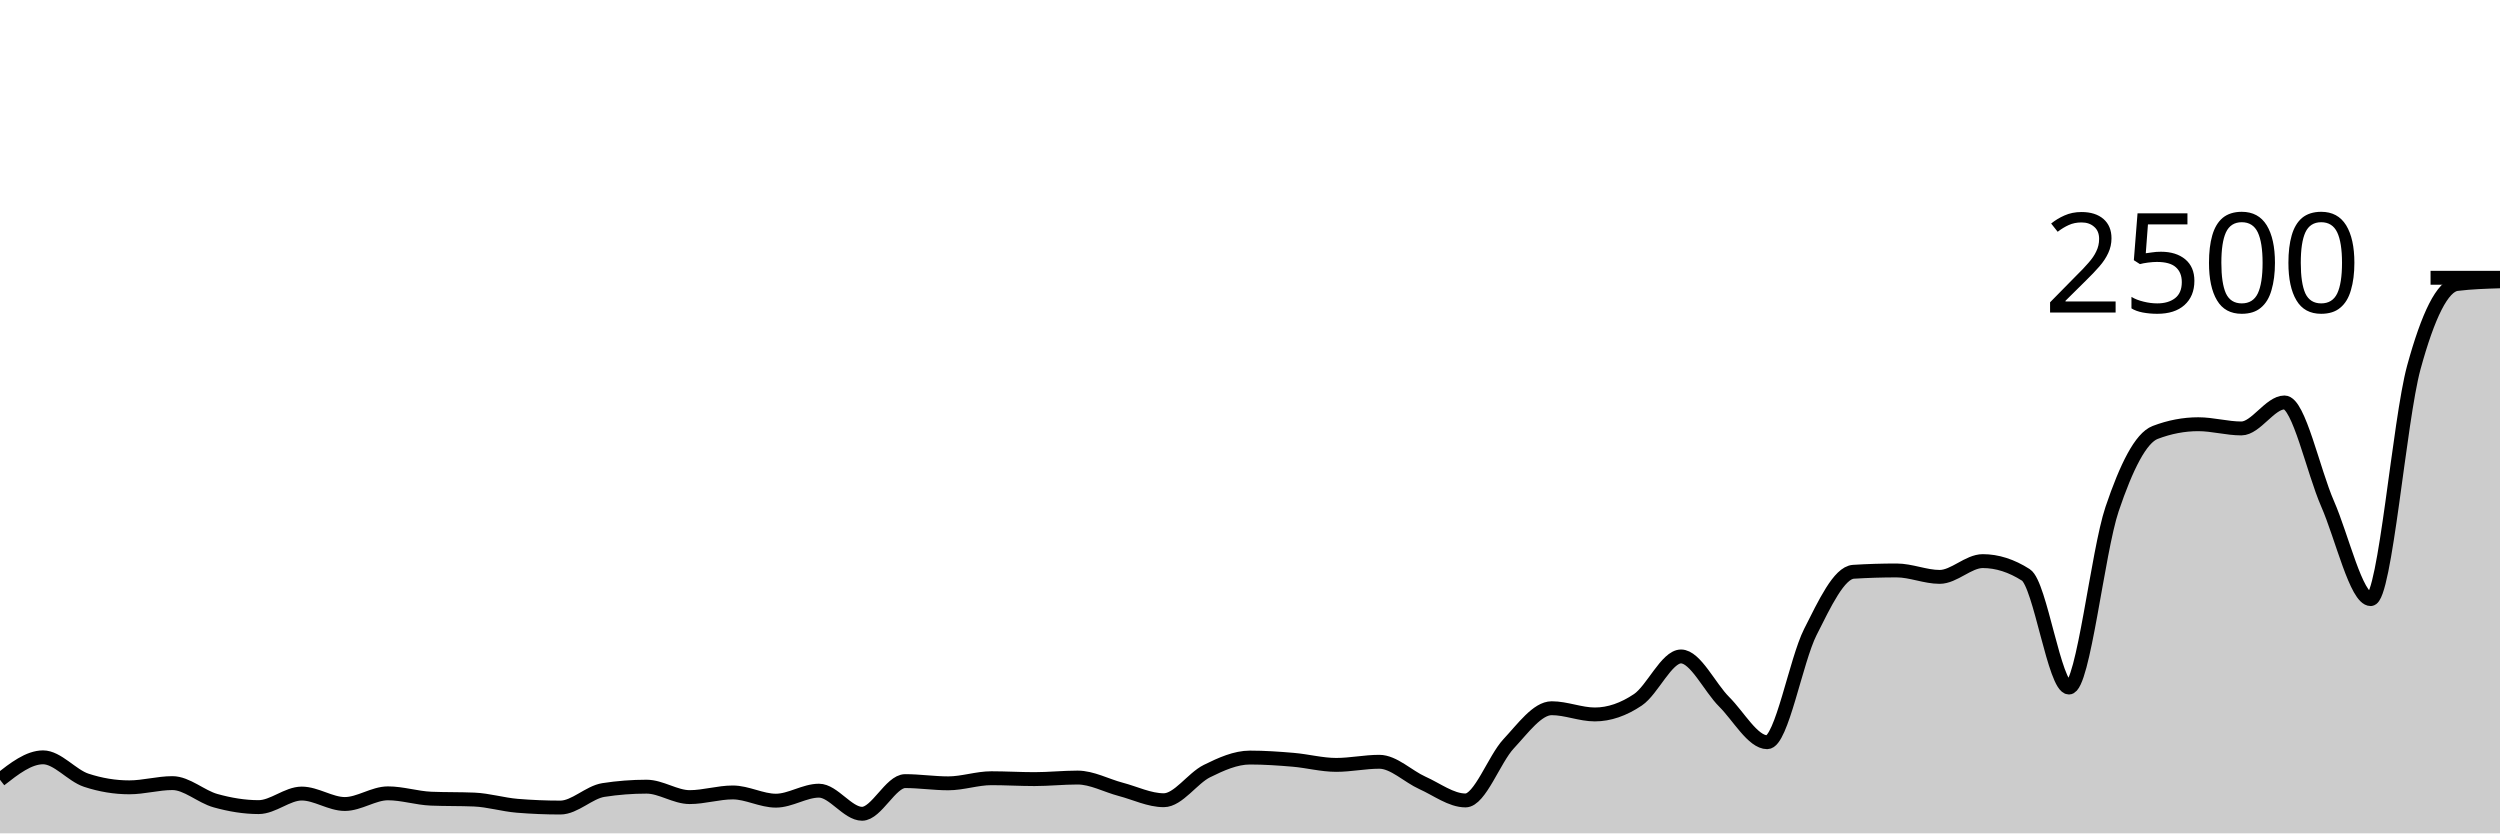
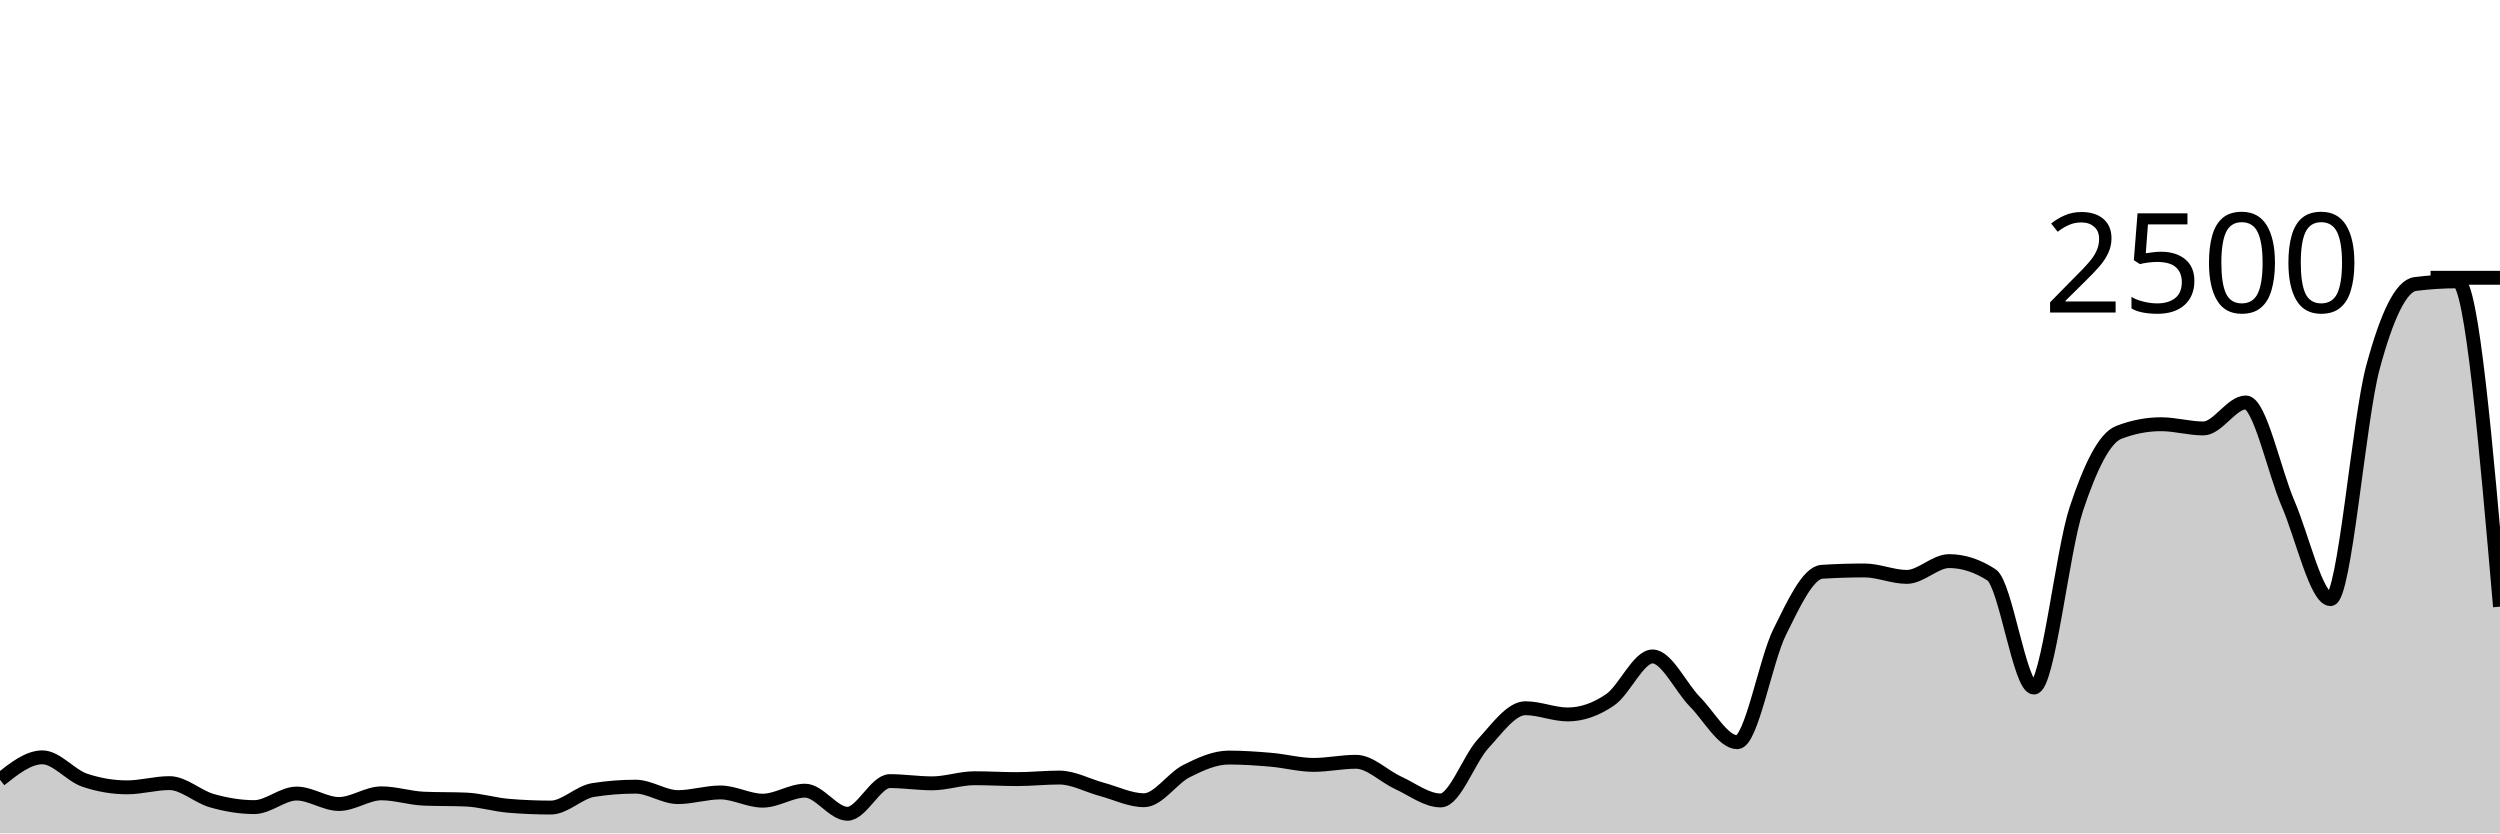
<svg xmlns="http://www.w3.org/2000/svg" viewBox="0 0 180 60">
  <g transform="translate(0,20)">
-     <path class="area" fill="rgba(0, 0, 0, 0.2)" d="M0,36.144C1.034,35.336,2.069,34.528,3.103,34.528C4.138,34.528,5.172,35.835,6.207,36.176C7.241,36.517,8.276,36.688,9.31,36.688C10.345,36.688,11.379,36.384,12.414,36.384C13.448,36.384,14.483,37.36,15.517,37.648C16.552,37.936,17.586,38.112,18.621,38.112C19.655,38.112,20.69,37.136,21.724,37.136C22.759,37.136,23.793,37.888,24.828,37.888C25.862,37.888,26.897,37.12,27.931,37.12C28.966,37.12,30,37.461,31.034,37.504C32.069,37.547,33.103,37.525,34.138,37.568C35.172,37.611,36.207,37.931,37.241,38.016C38.276,38.101,39.31,38.144,40.345,38.144C41.379,38.144,42.414,37.04,43.448,36.88C44.483,36.72,45.517,36.64,46.552,36.64C47.586,36.64,48.621,37.392,49.655,37.392C50.69,37.392,51.724,37.056,52.759,37.056C53.793,37.056,54.828,37.648,55.862,37.648C56.897,37.648,57.931,36.928,58.966,36.928C60,36.928,61.034,38.592,62.069,38.592C63.103,38.592,64.138,36.24,65.172,36.24C66.207,36.24,67.241,36.4,68.276,36.4C69.31,36.4,70.345,36.032,71.379,36.032C72.414,36.032,73.448,36.096,74.483,36.096C75.517,36.096,76.552,35.984,77.586,35.984C78.621,35.984,79.655,36.56,80.69,36.832C81.724,37.104,82.759,37.616,83.793,37.616C84.828,37.616,85.862,36.032,86.897,35.52C87.931,35.008,88.966,34.544,90,34.544C91.034,34.544,92.069,34.616,93.103,34.704C94.138,34.792,95.172,35.072,96.207,35.072C97.241,35.072,98.276,34.848,99.31,34.848C100.345,34.848,101.379,35.904,102.414,36.368C103.448,36.832,104.483,37.632,105.517,37.632C106.552,37.632,107.586,34.659,108.621,33.552C109.655,32.445,110.69,30.992,111.724,30.992C112.759,30.992,113.793,31.44,114.828,31.44C115.862,31.44,116.897,31.08,117.931,30.384C118.966,29.688,120,27.264,121.034,27.264C122.069,27.264,123.103,29.499,124.138,30.528C125.172,31.557,126.207,33.44,127.241,33.44C128.276,33.44,129.31,27.549,130.345,25.504C131.379,23.459,132.414,21.232,133.448,21.168C134.483,21.104,135.517,21.072,136.552,21.072C137.586,21.072,138.621,21.536,139.655,21.536C140.69,21.536,141.724,20.4,142.759,20.4C143.793,20.4,144.828,20.731,145.862,21.392C146.897,22.053,147.931,29.504,148.966,29.504C150,29.504,151.034,19.717,152.069,16.656C153.103,13.595,154.138,11.531,155.172,11.136C156.207,10.741,157.241,10.544,158.276,10.544C159.31,10.544,160.345,10.848,161.379,10.848C162.414,10.848,163.448,8.976,164.483,8.976C165.517,8.976,166.552,13.912,167.586,16.272C168.621,18.632,169.655,23.136,170.69,23.136C171.724,23.136,172.759,10.245,173.793,6.464C174.828,2.683,175.862,0.576,176.897,0.448C177.931,0.32,178.966,0.288,180,0.256L180,40C178.966,40,177.931,40,176.897,40C175.862,40,174.828,40,173.793,40C172.759,40,171.724,40,170.69,40C169.655,40,168.621,40,167.586,40C166.552,40,165.517,40,164.483,40C163.448,40,162.414,40,161.379,40C160.345,40,159.31,40,158.276,40C157.241,40,156.207,40,155.172,40C154.138,40,153.103,40,152.069,40C151.034,40,150,40,148.966,40C147.931,40,146.897,40,145.862,40C144.828,40,143.793,40,142.759,40C141.724,40,140.69,40,139.655,40C138.621,40,137.586,40,136.552,40C135.517,40,134.483,40,133.448,40C132.414,40,131.379,40,130.345,40C129.31,40,128.276,40,127.241,40C126.207,40,125.172,40,124.138,40C123.103,40,122.069,40,121.034,40C120,40,118.966,40,117.931,40C116.897,40,115.862,40,114.828,40C113.793,40,112.759,40,111.724,40C110.69,40,109.655,40,108.621,40C107.586,40,106.552,40,105.517,40C104.483,40,103.448,40,102.414,40C101.379,40,100.345,40,99.31,40C98.276,40,97.241,40,96.207,40C95.172,40,94.138,40,93.103,40C92.069,40,91.034,40,90,40C88.966,40,87.931,40,86.897,40C85.862,40,84.828,40,83.793,40C82.759,40,81.724,40,80.69,40C79.655,40,78.621,40,77.586,40C76.552,40,75.517,40,74.483,40C73.448,40,72.414,40,71.379,40C70.345,40,69.31,40,68.276,40C67.241,40,66.207,40,65.172,40C64.138,40,63.103,40,62.069,40C61.034,40,60,40,58.966,40C57.931,40,56.897,40,55.862,40C54.828,40,53.793,40,52.759,40C51.724,40,50.69,40,49.655,40C48.621,40,47.586,40,46.552,40C45.517,40,44.483,40,43.448,40C42.414,40,41.379,40,40.345,40C39.31,40,38.276,40,37.241,40C36.207,40,35.172,40,34.138,40C33.103,40,32.069,40,31.034,40C30,40,28.966,40,27.931,40C26.897,40,25.862,40,24.828,40C23.793,40,22.759,40,21.724,40C20.69,40,19.655,40,18.621,40C17.586,40,16.552,40,15.517,40C14.483,40,13.448,40,12.414,40C11.379,40,10.345,40,9.31,40C8.276,40,7.241,40,6.207,40C5.172,40,4.138,40,3.103,40C2.069,40,1.034,40,0,40Z" />
-     <path class="line" stroke="black" fill="none" d="M0,36.144C1.034,35.336,2.069,34.528,3.103,34.528C4.138,34.528,5.172,35.835,6.207,36.176C7.241,36.517,8.276,36.688,9.31,36.688C10.345,36.688,11.379,36.384,12.414,36.384C13.448,36.384,14.483,37.36,15.517,37.648C16.552,37.936,17.586,38.112,18.621,38.112C19.655,38.112,20.69,37.136,21.724,37.136C22.759,37.136,23.793,37.888,24.828,37.888C25.862,37.888,26.897,37.12,27.931,37.12C28.966,37.12,30,37.461,31.034,37.504C32.069,37.547,33.103,37.525,34.138,37.568C35.172,37.611,36.207,37.931,37.241,38.016C38.276,38.101,39.31,38.144,40.345,38.144C41.379,38.144,42.414,37.04,43.448,36.88C44.483,36.72,45.517,36.64,46.552,36.64C47.586,36.64,48.621,37.392,49.655,37.392C50.69,37.392,51.724,37.056,52.759,37.056C53.793,37.056,54.828,37.648,55.862,37.648C56.897,37.648,57.931,36.928,58.966,36.928C60,36.928,61.034,38.592,62.069,38.592C63.103,38.592,64.138,36.24,65.172,36.24C66.207,36.24,67.241,36.4,68.276,36.4C69.31,36.4,70.345,36.032,71.379,36.032C72.414,36.032,73.448,36.096,74.483,36.096C75.517,36.096,76.552,35.984,77.586,35.984C78.621,35.984,79.655,36.56,80.69,36.832C81.724,37.104,82.759,37.616,83.793,37.616C84.828,37.616,85.862,36.032,86.897,35.52C87.931,35.008,88.966,34.544,90,34.544C91.034,34.544,92.069,34.616,93.103,34.704C94.138,34.792,95.172,35.072,96.207,35.072C97.241,35.072,98.276,34.848,99.31,34.848C100.345,34.848,101.379,35.904,102.414,36.368C103.448,36.832,104.483,37.632,105.517,37.632C106.552,37.632,107.586,34.659,108.621,33.552C109.655,32.445,110.69,30.992,111.724,30.992C112.759,30.992,113.793,31.44,114.828,31.44C115.862,31.44,116.897,31.08,117.931,30.384C118.966,29.688,120,27.264,121.034,27.264C122.069,27.264,123.103,29.499,124.138,30.528C125.172,31.557,126.207,33.44,127.241,33.44C128.276,33.44,129.31,27.549,130.345,25.504C131.379,23.459,132.414,21.232,133.448,21.168C134.483,21.104,135.517,21.072,136.552,21.072C137.586,21.072,138.621,21.536,139.655,21.536C140.69,21.536,141.724,20.4,142.759,20.4C143.793,20.4,144.828,20.731,145.862,21.392C146.897,22.053,147.931,29.504,148.966,29.504C150,29.504,151.034,19.717,152.069,16.656C153.103,13.595,154.138,11.531,155.172,11.136C156.207,10.741,157.241,10.544,158.276,10.544C159.31,10.544,160.345,10.848,161.379,10.848C162.414,10.848,163.448,8.976,164.483,8.976C165.517,8.976,166.552,13.912,167.586,16.272C168.621,18.632,169.655,23.136,170.69,23.136C171.724,23.136,172.759,10.245,173.793,6.464C174.828,2.683,175.862,0.576,176.897,0.448C177.931,0.32,178.966,0.288,180,0.256" />
+     <path class="area" fill="rgba(0, 0, 0, 0.2)" d="M0,36.144C1.017,35.336,2.034,34.528,3.051,34.528C4.068,34.528,5.085,35.835,6.102,36.176C7.119,36.517,8.136,36.688,9.153,36.688C10.169,36.688,11.186,36.384,12.203,36.384C13.22,36.384,14.237,37.36,15.254,37.648C16.271,37.936,17.288,38.112,18.305,38.112C19.322,38.112,20.339,37.136,21.356,37.136C22.373,37.136,23.39,37.888,24.407,37.888C25.424,37.888,26.441,37.12,27.458,37.12C28.475,37.12,29.492,37.461,30.508,37.504C31.525,37.547,32.542,37.525,33.559,37.568C34.576,37.611,35.593,37.931,36.61,38.016C37.627,38.101,38.644,38.144,39.661,38.144C40.678,38.144,41.695,37.04,42.712,36.88C43.729,36.72,44.746,36.64,45.763,36.64C46.78,36.64,47.797,37.392,48.814,37.392C49.831,37.392,50.847,37.056,51.864,37.056C52.881,37.056,53.898,37.648,54.915,37.648C55.932,37.648,56.949,36.928,57.966,36.928C58.983,36.928,60,38.592,61.017,38.592C62.034,38.592,63.051,36.24,64.068,36.24C65.085,36.24,66.102,36.4,67.119,36.4C68.136,36.4,69.153,36.032,70.169,36.032C71.186,36.032,72.203,36.096,73.22,36.096C74.237,36.096,75.254,35.984,76.271,35.984C77.288,35.984,78.305,36.56,79.322,36.832C80.339,37.104,81.356,37.616,82.373,37.616C83.39,37.616,84.407,36.032,85.424,35.52C86.441,35.008,87.458,34.544,88.475,34.544C89.492,34.544,90.508,34.616,91.525,34.704C92.542,34.792,93.559,35.072,94.576,35.072C95.593,35.072,96.61,34.848,97.627,34.848C98.644,34.848,99.661,35.904,100.678,36.368C101.695,36.832,102.712,37.632,103.729,37.632C104.746,37.632,105.763,34.659,106.78,33.552C107.797,32.445,108.814,30.992,109.831,30.992C110.847,30.992,111.864,31.44,112.881,31.44C113.898,31.44,114.915,31.08,115.932,30.384C116.949,29.688,117.966,27.264,118.983,27.264C120,27.264,121.017,29.499,122.034,30.528C123.051,31.557,124.068,33.44,125.085,33.44C126.102,33.44,127.119,27.549,128.136,25.504C129.153,23.459,130.169,21.232,131.186,21.168C132.203,21.104,133.22,21.072,134.237,21.072C135.254,21.072,136.271,21.536,137.288,21.536C138.305,21.536,139.322,20.4,140.339,20.4C141.356,20.4,142.373,20.731,143.39,21.392C144.407,22.053,145.424,29.504,146.441,29.504C147.458,29.504,148.475,19.717,149.492,16.656C150.508,13.595,151.525,11.531,152.542,11.136C153.559,10.741,154.576,10.544,155.593,10.544C156.61,10.544,157.627,10.848,158.644,10.848C159.661,10.848,160.678,8.976,161.695,8.976C162.712,8.976,163.729,13.912,164.746,16.272C165.763,18.632,166.78,23.136,167.797,23.136C168.814,23.136,169.831,10.245,170.847,6.464C171.864,2.683,172.881,0.576,173.898,0.448C174.915,0.32,175.932,0.256,176.949,0.256C177.966,0.256,178.983,11.968,180,23.68L180,40C178.983,40,177.966,40,176.949,40C175.932,40,174.915,40,173.898,40C172.881,40,171.864,40,170.847,40C169.831,40,168.814,40,167.797,40C166.78,40,165.763,40,164.746,40C163.729,40,162.712,40,161.695,40C160.678,40,159.661,40,158.644,40C157.627,40,156.61,40,155.593,40C154.576,40,153.559,40,152.542,40C151.525,40,150.508,40,149.492,40C148.475,40,147.458,40,146.441,40C145.424,40,144.407,40,143.39,40C142.373,40,141.356,40,140.339,40C139.322,40,138.305,40,137.288,40C136.271,40,135.254,40,134.237,40C133.22,40,132.203,40,131.186,40C130.169,40,129.153,40,128.136,40C127.119,40,126.102,40,125.085,40C124.068,40,123.051,40,122.034,40C121.017,40,120,40,118.983,40C117.966,40,116.949,40,115.932,40C114.915,40,113.898,40,112.881,40C111.864,40,110.847,40,109.831,40C108.814,40,107.797,40,106.78,40C105.763,40,104.746,40,103.729,40C102.712,40,101.695,40,100.678,40C99.661,40,98.644,40,97.627,40C96.61,40,95.593,40,94.576,40C93.559,40,92.542,40,91.525,40C90.508,40,89.492,40,88.475,40C87.458,40,86.441,40,85.424,40C84.407,40,83.39,40,82.373,40C81.356,40,80.339,40,79.322,40C78.305,40,77.288,40,76.271,40C75.254,40,74.237,40,73.22,40C72.203,40,71.186,40,70.169,40C69.153,40,68.136,40,67.119,40C66.102,40,65.085,40,64.068,40C63.051,40,62.034,40,61.017,40C60,40,58.983,40,57.966,40C56.949,40,55.932,40,54.915,40C53.898,40,52.881,40,51.864,40C50.847,40,49.831,40,48.814,40C47.797,40,46.78,40,45.763,40C44.746,40,43.729,40,42.712,40C41.695,40,40.678,40,39.661,40C38.644,40,37.627,40,36.61,40C35.593,40,34.576,40,33.559,40C32.542,40,31.525,40,30.508,40C29.492,40,28.475,40,27.458,40C26.441,40,25.424,40,24.407,40C23.39,40,22.373,40,21.356,40C20.339,40,19.322,40,18.305,40C17.288,40,16.271,40,15.254,40C14.237,40,13.22,40,12.203,40C11.186,40,10.169,40,9.153,40C8.136,40,7.119,40,6.102,40C5.085,40,4.068,40,3.051,40C2.034,40,1.017,40,0,40Z" />
+     <path class="line" stroke="black" fill="none" d="M0,36.144C1.017,35.336,2.034,34.528,3.051,34.528C4.068,34.528,5.085,35.835,6.102,36.176C7.119,36.517,8.136,36.688,9.153,36.688C10.169,36.688,11.186,36.384,12.203,36.384C13.22,36.384,14.237,37.36,15.254,37.648C16.271,37.936,17.288,38.112,18.305,38.112C19.322,38.112,20.339,37.136,21.356,37.136C22.373,37.136,23.39,37.888,24.407,37.888C25.424,37.888,26.441,37.12,27.458,37.12C28.475,37.12,29.492,37.461,30.508,37.504C31.525,37.547,32.542,37.525,33.559,37.568C34.576,37.611,35.593,37.931,36.61,38.016C37.627,38.101,38.644,38.144,39.661,38.144C40.678,38.144,41.695,37.04,42.712,36.88C43.729,36.72,44.746,36.64,45.763,36.64C46.78,36.64,47.797,37.392,48.814,37.392C49.831,37.392,50.847,37.056,51.864,37.056C52.881,37.056,53.898,37.648,54.915,37.648C55.932,37.648,56.949,36.928,57.966,36.928C58.983,36.928,60,38.592,61.017,38.592C62.034,38.592,63.051,36.24,64.068,36.24C65.085,36.24,66.102,36.4,67.119,36.4C68.136,36.4,69.153,36.032,70.169,36.032C71.186,36.032,72.203,36.096,73.22,36.096C74.237,36.096,75.254,35.984,76.271,35.984C77.288,35.984,78.305,36.56,79.322,36.832C80.339,37.104,81.356,37.616,82.373,37.616C83.39,37.616,84.407,36.032,85.424,35.52C86.441,35.008,87.458,34.544,88.475,34.544C89.492,34.544,90.508,34.616,91.525,34.704C92.542,34.792,93.559,35.072,94.576,35.072C95.593,35.072,96.61,34.848,97.627,34.848C98.644,34.848,99.661,35.904,100.678,36.368C101.695,36.832,102.712,37.632,103.729,37.632C104.746,37.632,105.763,34.659,106.78,33.552C107.797,32.445,108.814,30.992,109.831,30.992C110.847,30.992,111.864,31.44,112.881,31.44C113.898,31.44,114.915,31.08,115.932,30.384C116.949,29.688,117.966,27.264,118.983,27.264C120,27.264,121.017,29.499,122.034,30.528C123.051,31.557,124.068,33.44,125.085,33.44C126.102,33.44,127.119,27.549,128.136,25.504C129.153,23.459,130.169,21.232,131.186,21.168C132.203,21.104,133.22,21.072,134.237,21.072C135.254,21.072,136.271,21.536,137.288,21.536C138.305,21.536,139.322,20.4,140.339,20.4C141.356,20.4,142.373,20.731,143.39,21.392C144.407,22.053,145.424,29.504,146.441,29.504C147.458,29.504,148.475,19.717,149.492,16.656C150.508,13.595,151.525,11.531,152.542,11.136C153.559,10.741,154.576,10.544,155.593,10.544C156.61,10.544,157.627,10.848,158.644,10.848C159.661,10.848,160.678,8.976,161.695,8.976C162.712,8.976,163.729,13.912,164.746,16.272C165.763,18.632,166.78,23.136,167.797,23.136C168.814,23.136,169.831,10.245,170.847,6.464C171.864,2.683,172.881,0.576,173.898,0.448C174.915,0.32,175.932,0.256,176.949,0.256C177.966,0.256,178.983,11.968,180,23.68" />
    <path class="axis-ceiling" stroke-width="1" stroke="black" fill="none" d="M175,0L180,0" />
    <text class="axis-ceiling-label" font-family="sans-serif" text-anchor="end" font-size="10px" x="170" y="2.5">2500</text>
  </g>
</svg>
